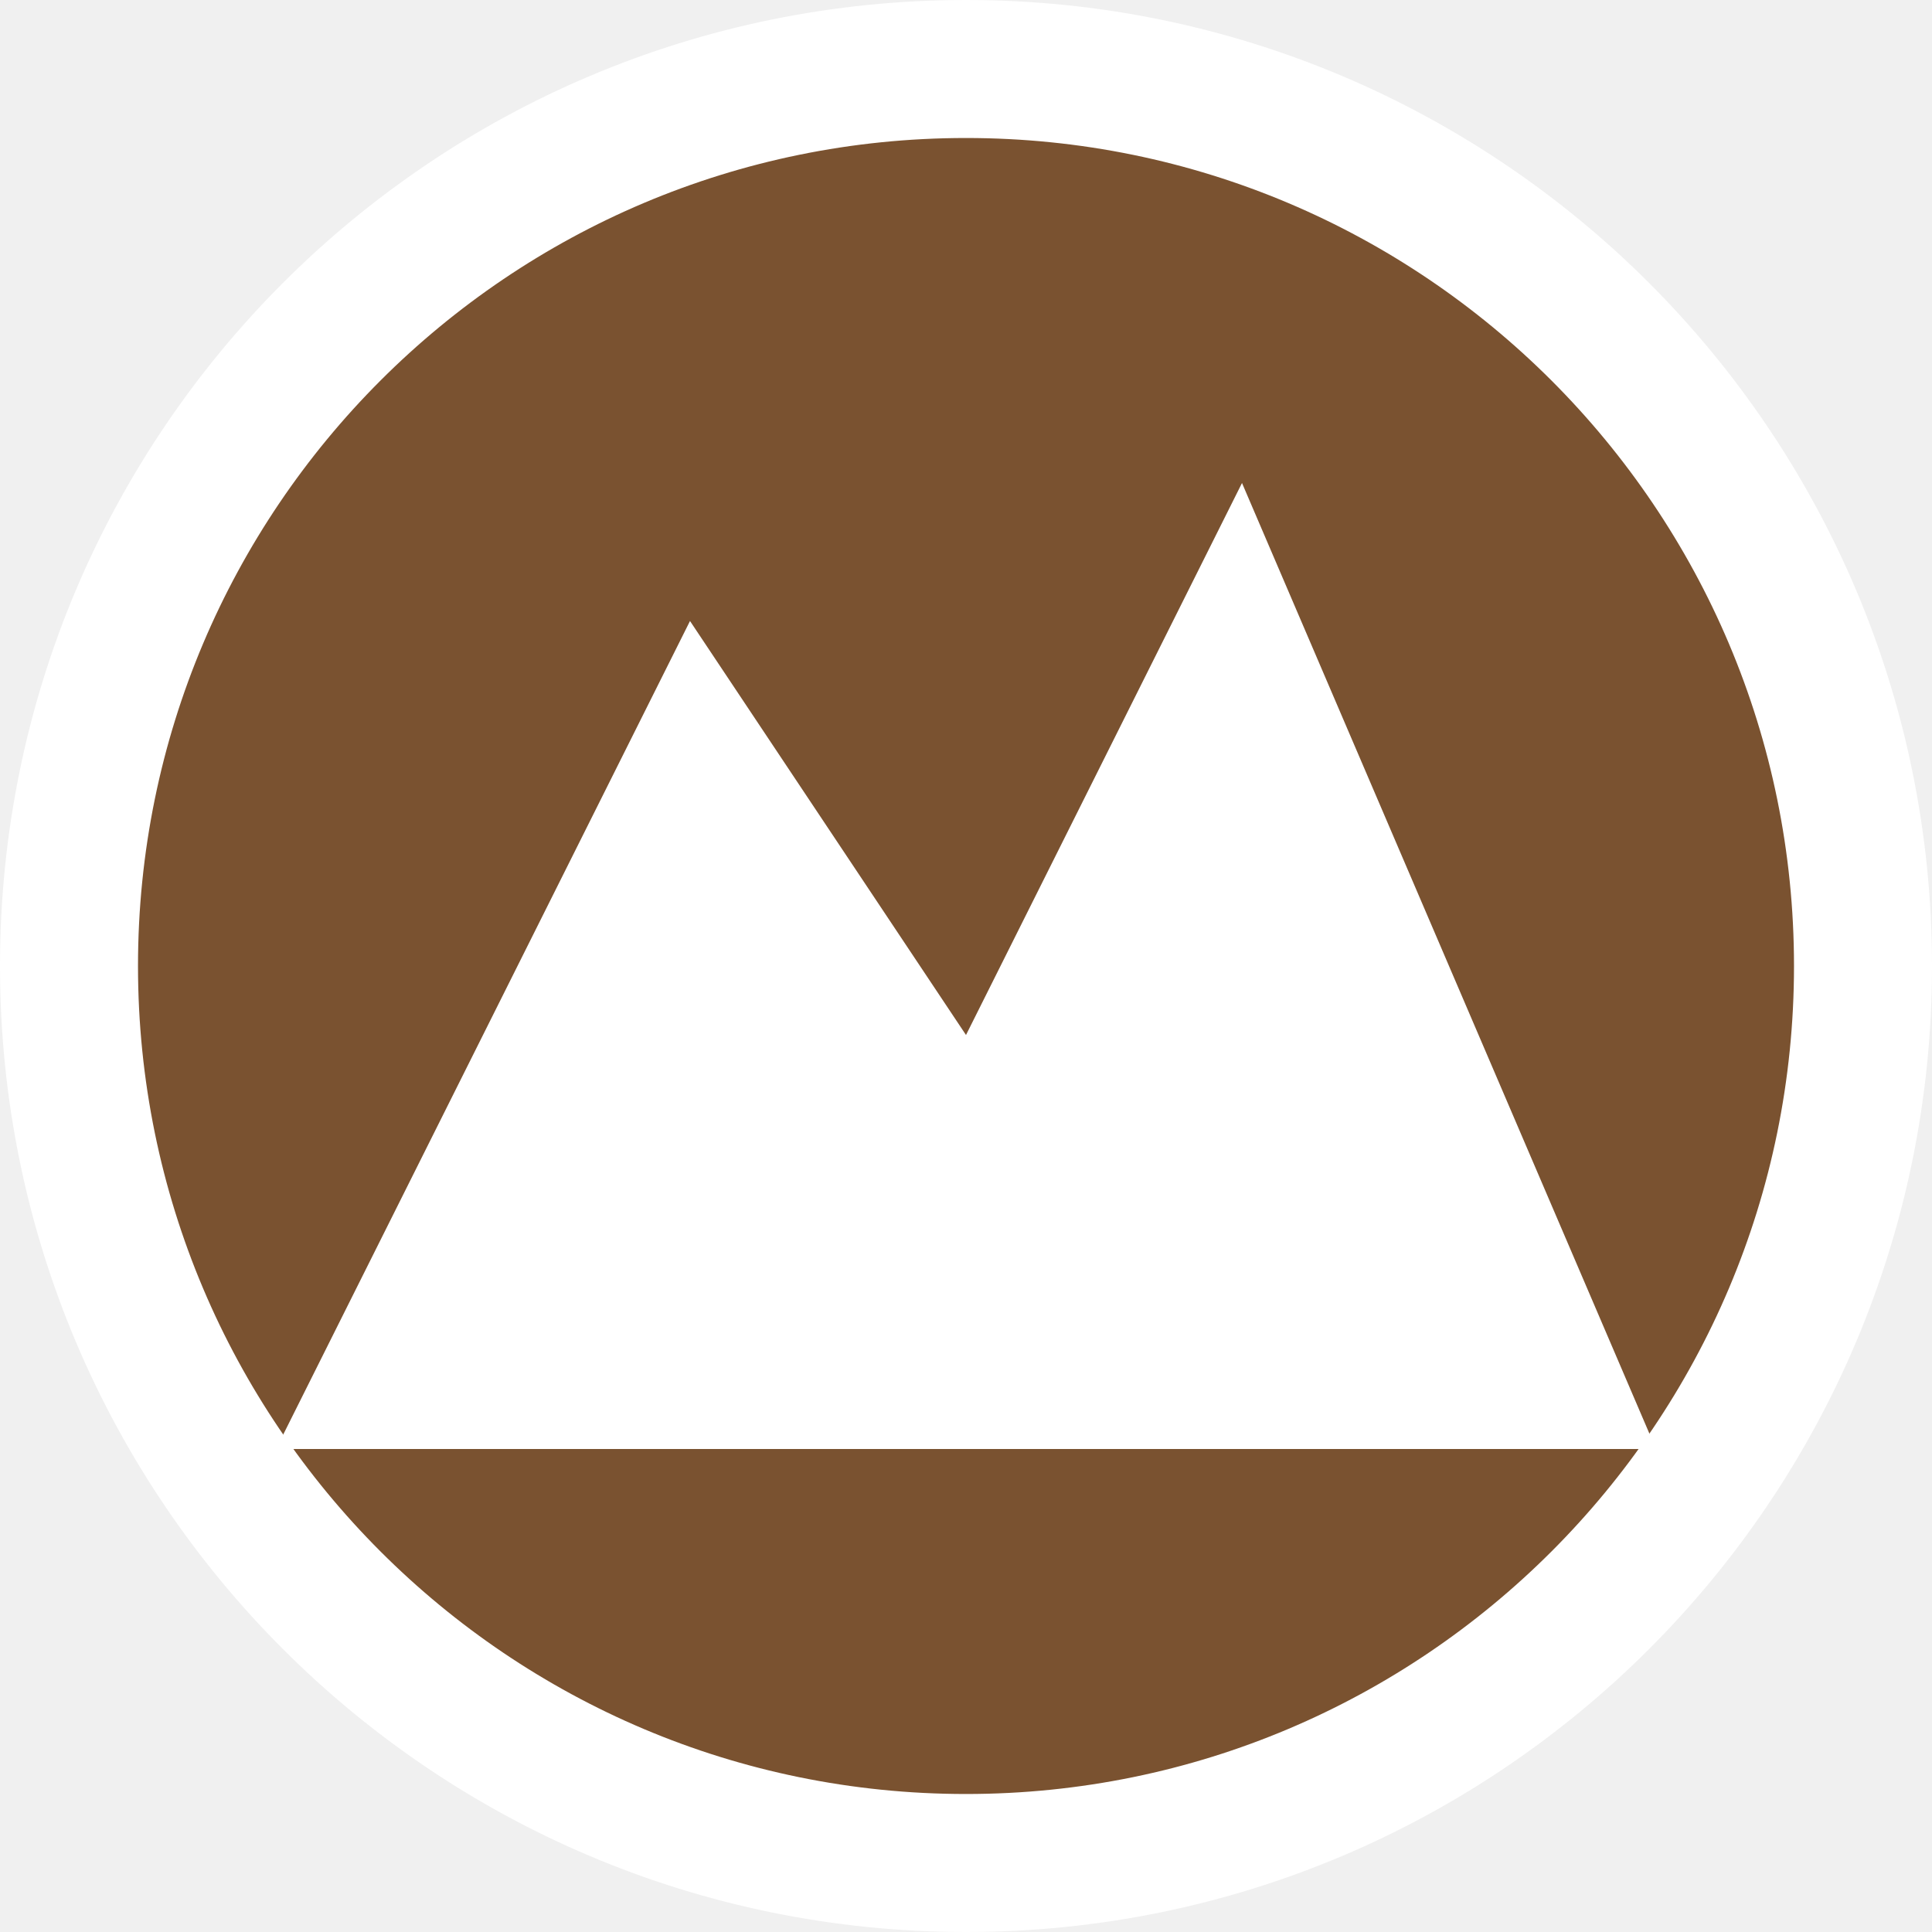
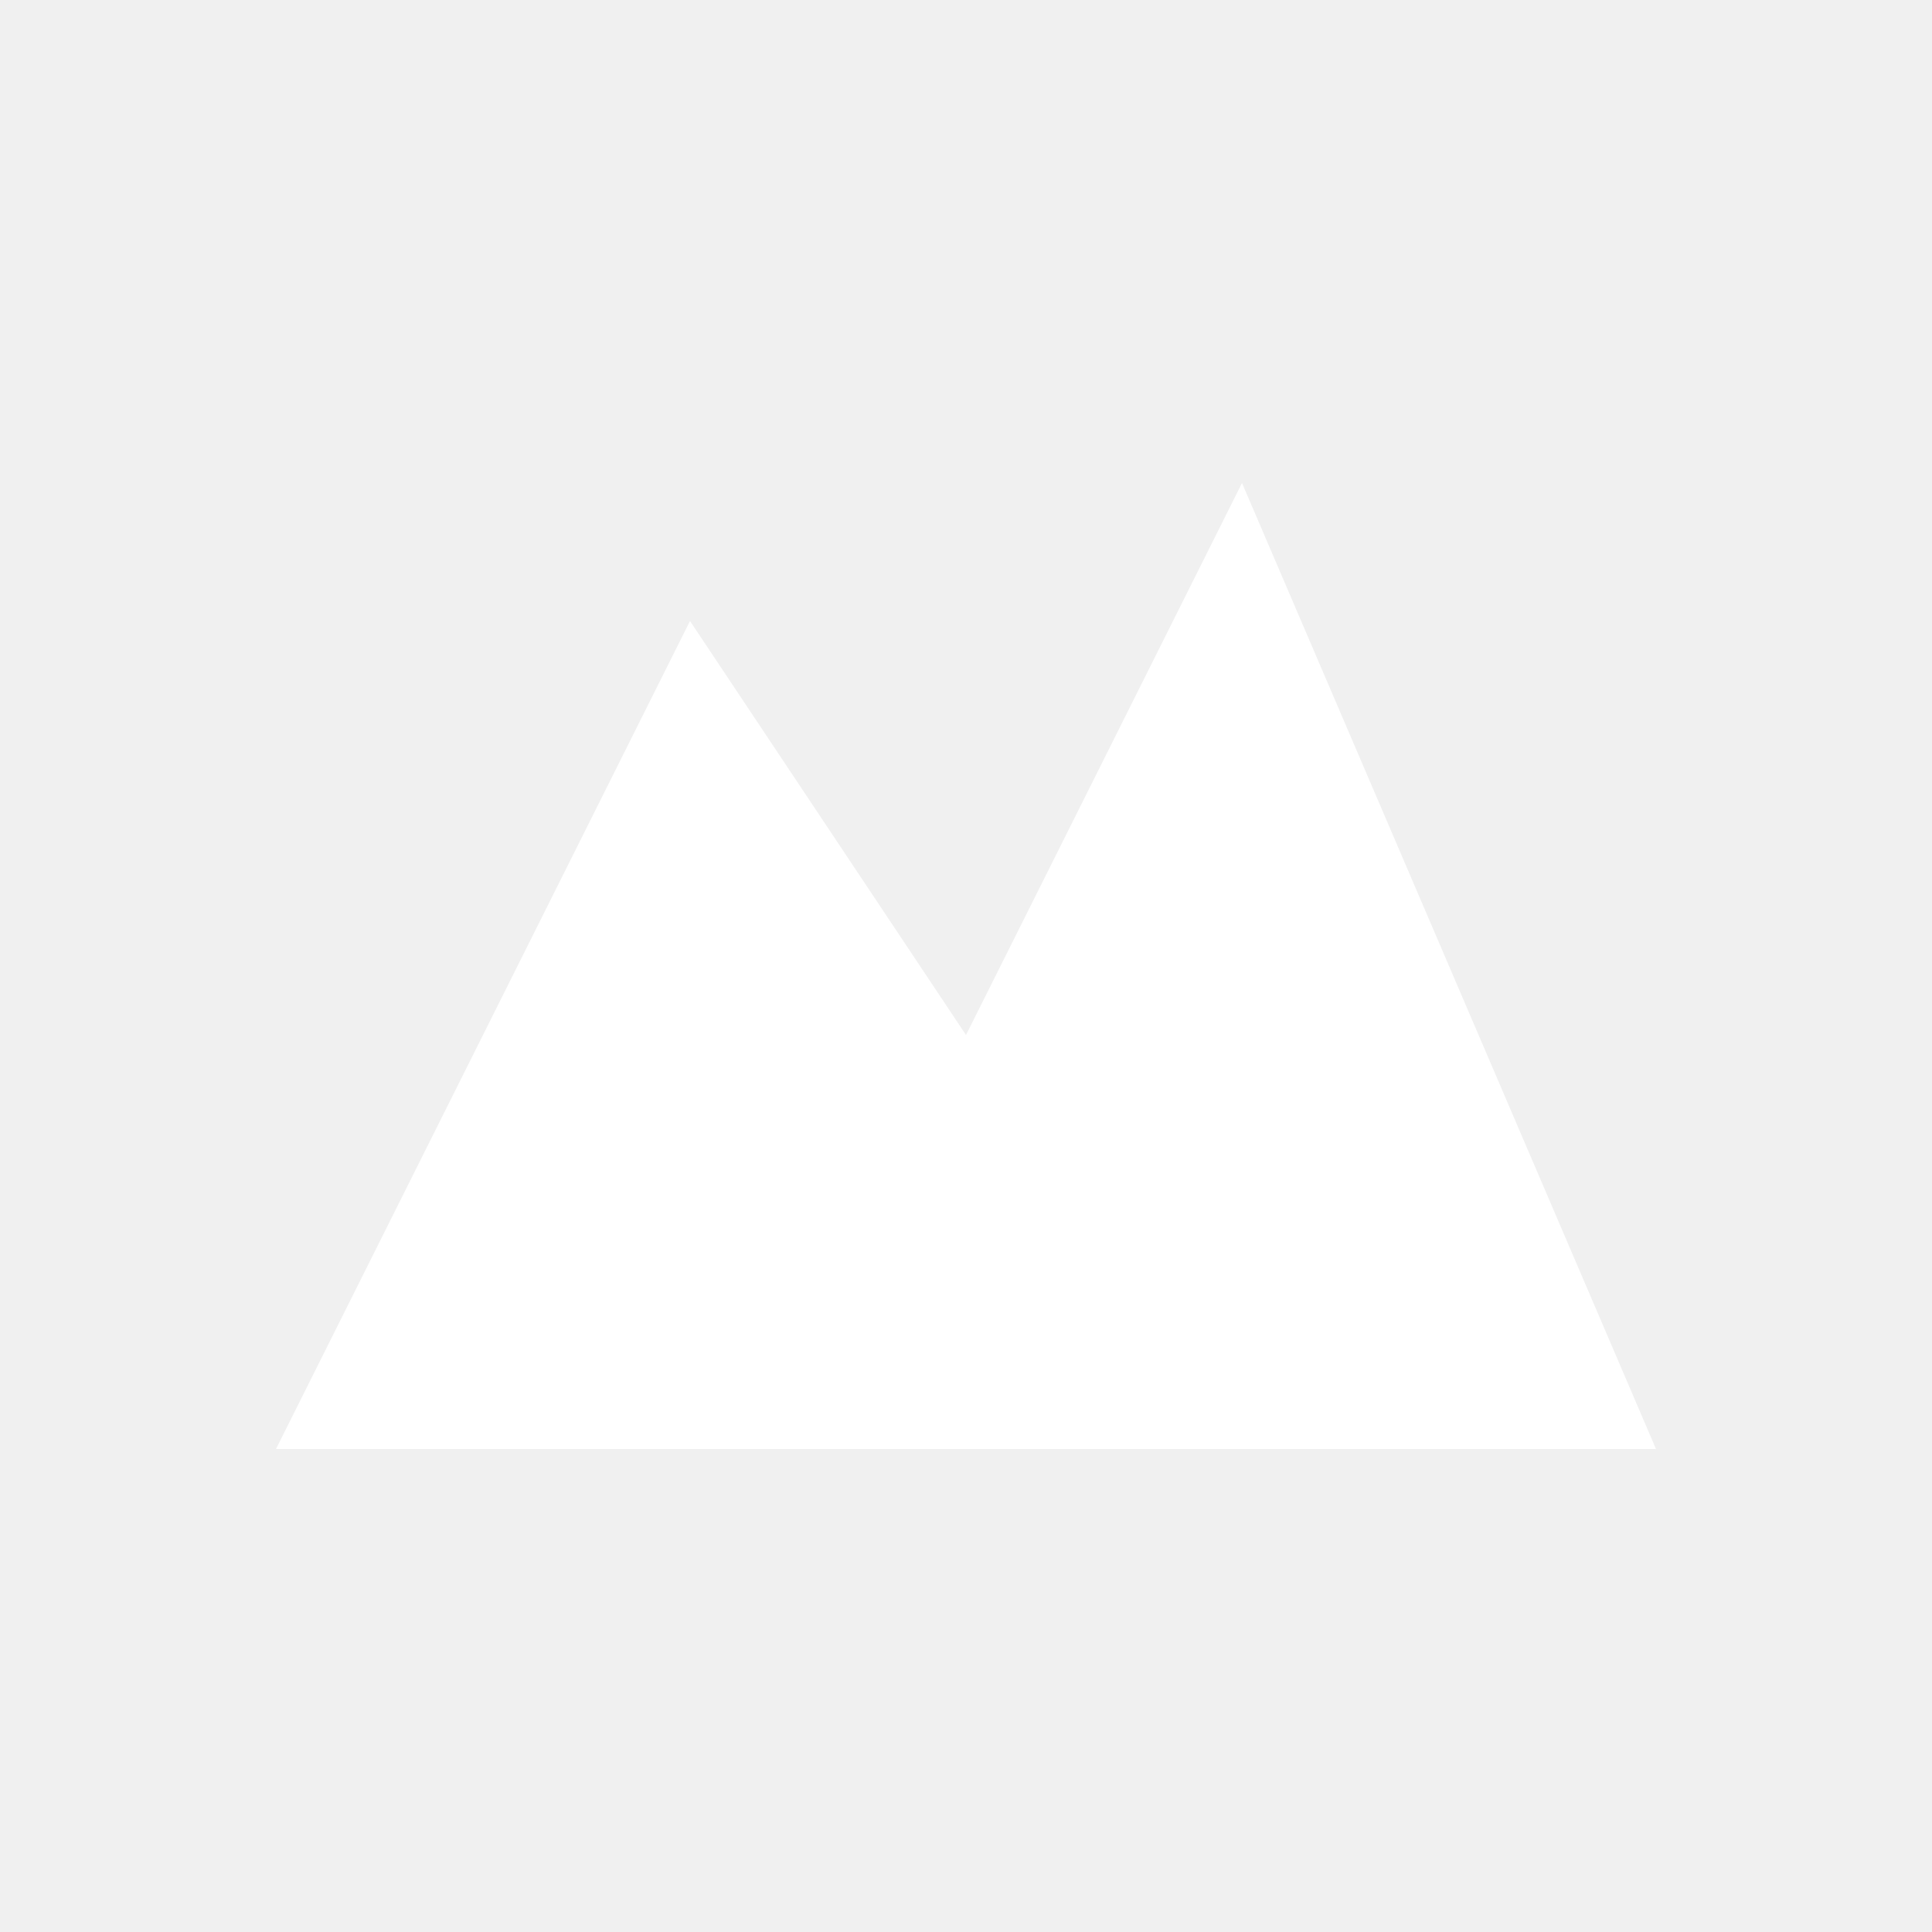
<svg xmlns="http://www.w3.org/2000/svg" width="28" height="28" viewBox="0 0 28 28">
-   <circle cx="14" cy="14" r="13" fill="#7a5230" stroke="#ffffff" stroke-width="2" />
  <path d="M4 21 L10 9 L14 15 L18 7 L24 21 Z" fill="#ffffff" />
</svg>
